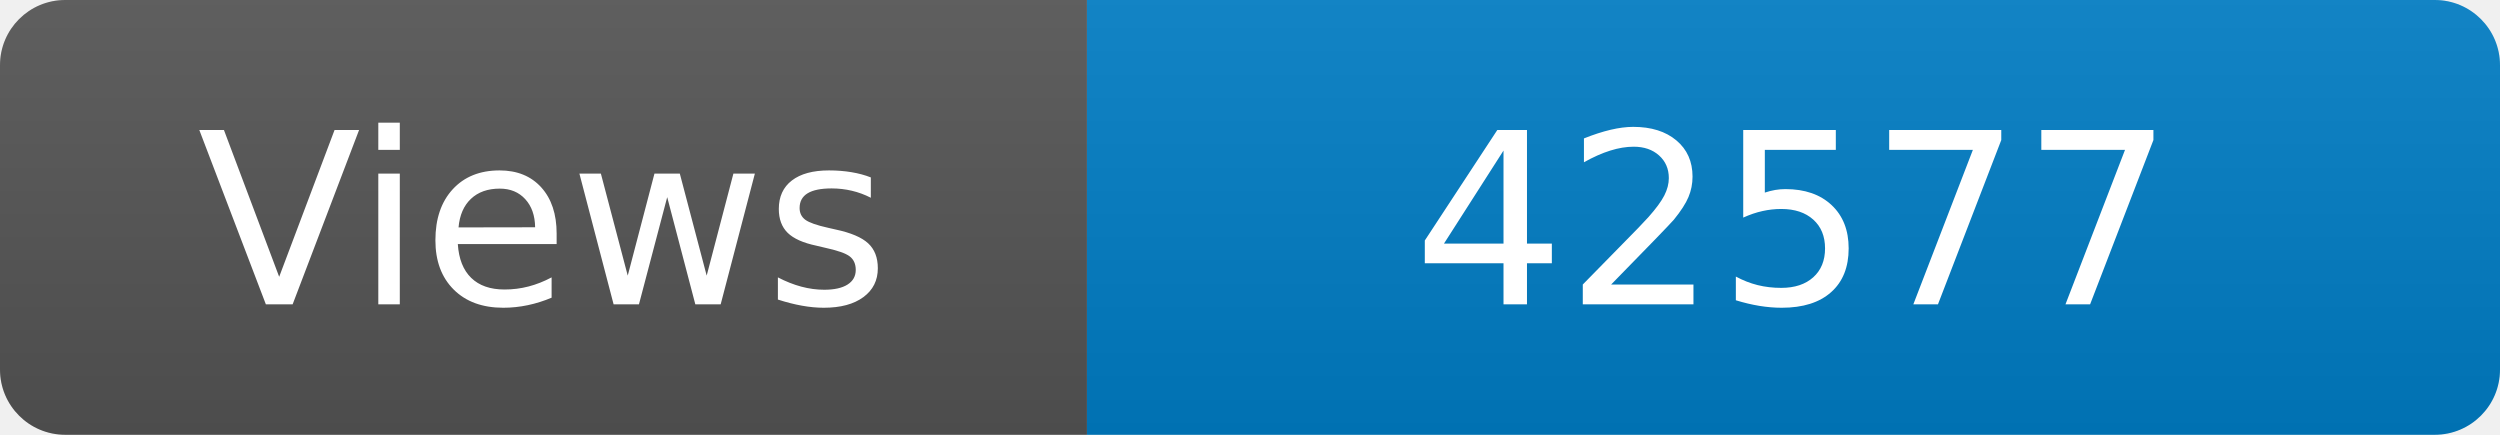
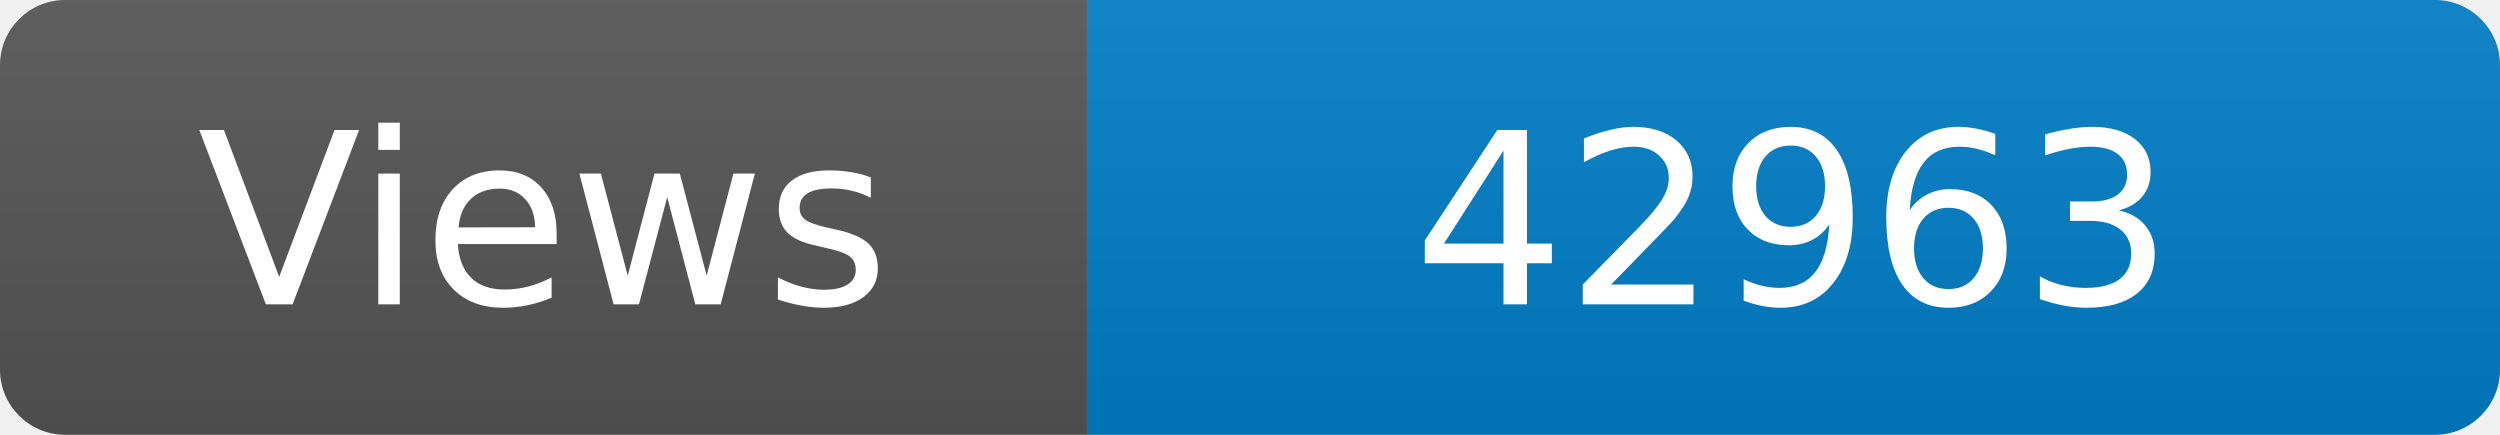
<svg xmlns="http://www.w3.org/2000/svg" width="115" height="20" role="img" aria-label="Maintained?: yes">
  <linearGradient id="s" x2="0" y2="100%">
    <stop offset="0" stop-color="#bbb" stop-opacity=".1" />
    <stop offset="1" stop-opacity=".1" />
  </linearGradient>
  <clipPath id="r">
    <rect width="115" height="20" rx="3" fill="#fff" />
  </clipPath>
  <g clip-path="url(#r)">
    <rect width="50" height="20" fill="#555" />
    <rect x="50" width="160" height="20" fill="#007ec6" />
    <rect width="115" height="20" fill="url(#s)" />
  </g>
  <g fill="#fff" text-anchor="middle" font-family="Verdana,Geneva,DejaVu Sans,sans-serif" font-size="110">
    <text x="250" y="140" transform="scale(.1)" fill="#fff">Views</text>
-     <text x="825" y="140" transform="scale(.1)" fill="#fff">42577</text>
+     <text x="825" y="140" transform="scale(.1)" fill="#fff">42963</text>
  </g>
</svg>
